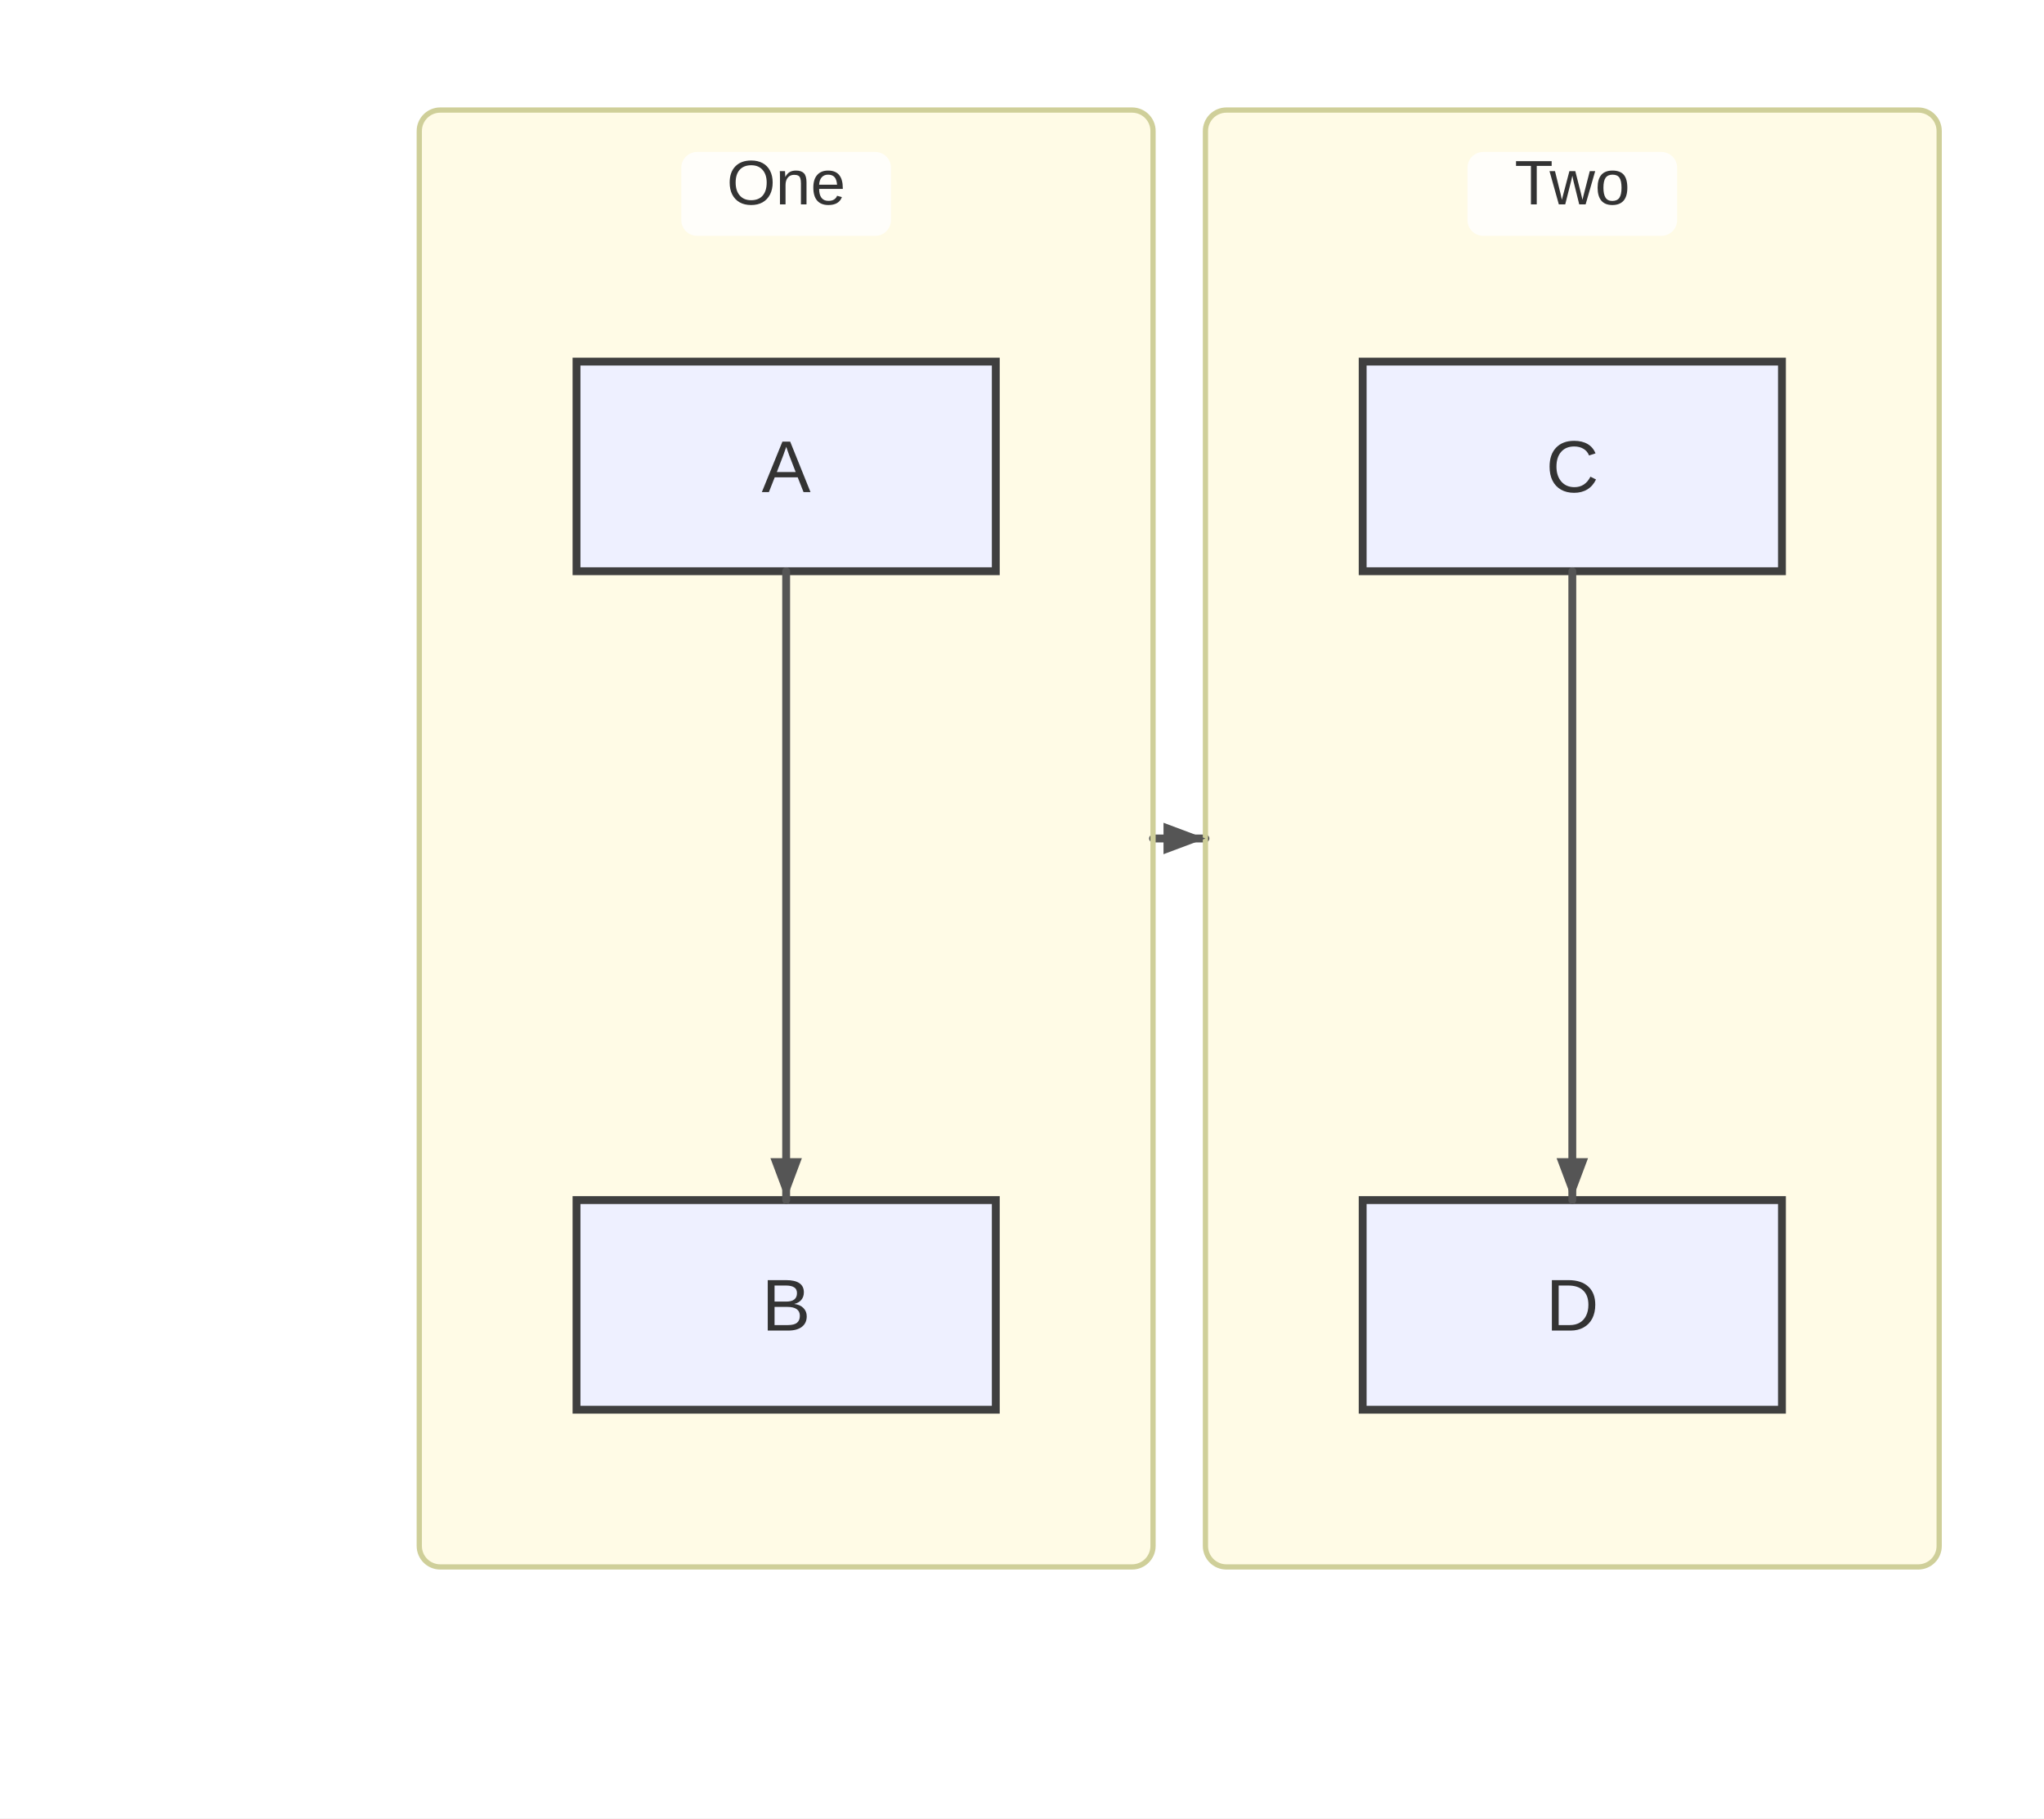
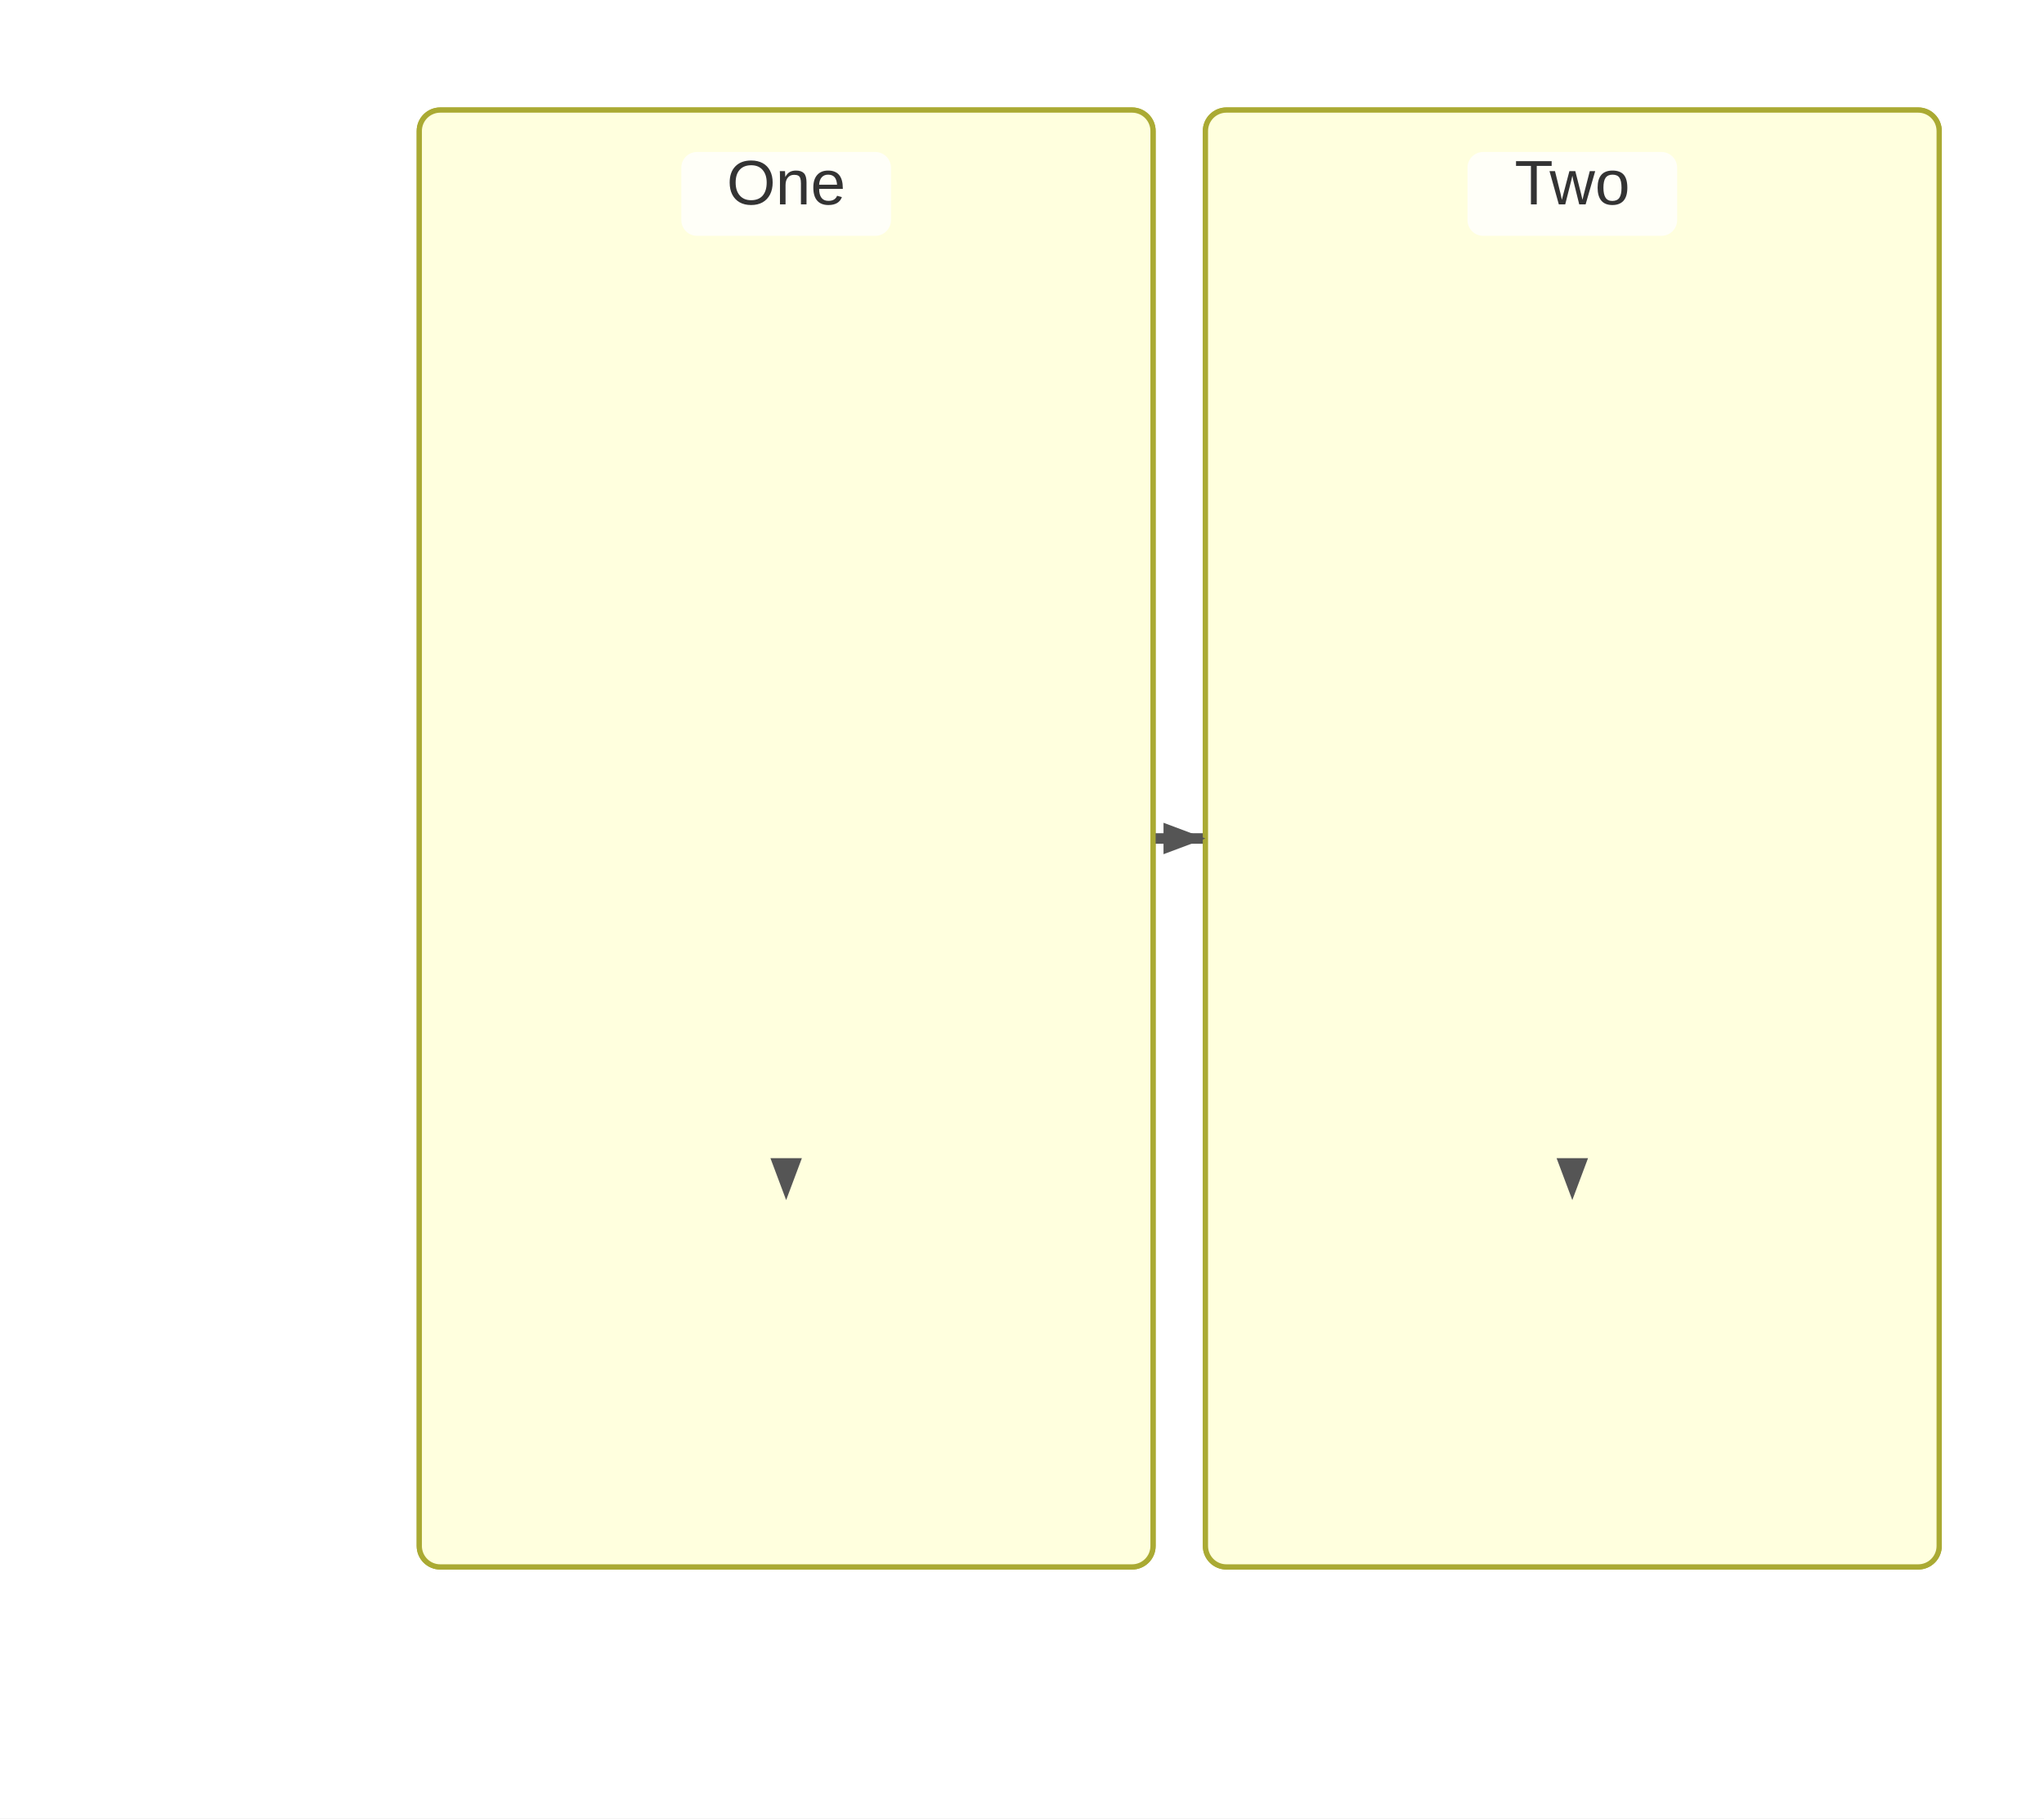
<svg xmlns="http://www.w3.org/2000/svg" width="390" height="347" viewBox="0 0 390 347">
  <rect x="0" y="0" width="390" height="347" fill="#ffffff" />
+   <style>
+       .node-shape { fill: #eef0ff; stroke: #3f3f3f; stroke-width: 1px; }
+       .node-label { fill: #333; font-family: Arial, sans-serif; font-size: 14px; }
+       .edge-path { stroke: #555555; stroke-width: 2px; fill: none; }
+       .edge-label-bg { fill: rgba(232,232,232, 0.8); opacity: 0.5; }
+       .edge-label-text { fill: #333; font-family: Arial, sans-serif; font-size: 12px; }
+       .cluster-rect { fill: #ffffde; stroke: #aaaa33; stroke-width: 1px; }
+       .cluster-title-bg { fill: rgba(255,255,255,0.8); }
+       .cluster-label-text { fill: #333; font-family: Arial, sans-serif; font-size: 12px; }
+     </style>
  <defs>
    <marker id="arrow" viewBox="0 0 11 11" markerWidth="11" markerHeight="11" refX="11" refY="6" orient="auto" markerUnits="userSpaceOnUse">
      <path d="M0,0 L0,11 L11,6 z" fill="#555555" />
    </marker>
    <marker id="circle-marker" viewBox="0 0 9 9" markerWidth="9" markerHeight="9" refX="4.5" refY="4.5" orient="auto" markerUnits="userSpaceOnUse">
      <circle cx="4.5" cy="4.5" r="4.5" fill="#555555" />
    </marker>
    <marker id="cross-marker" viewBox="0 0 12 12" markerWidth="12" markerHeight="12" refX="6" refY="6" orient="auto" markerUnits="userSpaceOnUse">
      <path d="M1.5,1.5 L10.5,10.5 M10.5,1.5 L1.5,10.5" stroke="#555555" stroke-width="2.25" />
    </marker>
  </defs>
  <g class="subgraph-bg">
-     <rect x="80" y="21" width="140" height="278" rx="4" ry="4" fill="#fffbe6" stroke="none" />
-     <rect x="230" y="21" width="140" height="278" rx="4" ry="4" fill="#fffbe6" stroke="none" />
+     <rect class="cluster-rect" x="80" y="21" width="140" height="278" rx="4" ry="4" />
+     <rect class="cluster-rect" x="230" y="21" width="140" height="278" rx="4" ry="4" />
  </g>
  <g id="A">
-     <rect x="110" y="69" width="80" height="40" rx="0" ry="0" stroke="#3f3f3f" stroke-width="1.5" fill="#eef0ff" />
-     <text x="150" y="93.9" text-anchor="middle" font-family="Arial, sans-serif" font-size="14" fill="#333">A</text>
+     <rect class="node-shape" x="110" y="69" width="80" height="40" rx="0" ry="0" />
+     <text class="node-label" x="150" y="93.9" text-anchor="middle">A</text>
  </g>
  <g id="B">
-     <rect x="110" y="229" width="80" height="40" rx="0" ry="0" stroke="#3f3f3f" stroke-width="1.5" fill="#eef0ff" />
-     <text x="150" y="253.9" text-anchor="middle" font-family="Arial, sans-serif" font-size="14" fill="#333">B</text>
+     <rect class="node-shape" x="110" y="229" width="80" height="40" rx="0" ry="0" />
+     <text class="node-label" x="150" y="253.9" text-anchor="middle">B</text>
  </g>
  <g id="C">
-     <rect x="260" y="69" width="80" height="40" rx="0" ry="0" stroke="#3f3f3f" stroke-width="1.5" fill="#eef0ff" />
-     <text x="300" y="93.9" text-anchor="middle" font-family="Arial, sans-serif" font-size="14" fill="#333">C</text>
+     <rect class="node-shape" x="260" y="69" width="80" height="40" rx="0" ry="0" />
+     <text class="node-label" x="300" y="93.9" text-anchor="middle">C</text>
  </g>
  <g id="D">
-     <rect x="260" y="229" width="80" height="40" rx="0" ry="0" stroke="#3f3f3f" stroke-width="1.5" fill="#eef0ff" />
-     <text x="300" y="253.9" text-anchor="middle" font-family="Arial, sans-serif" font-size="14" fill="#333">D</text>
+     <rect class="node-shape" x="260" y="229" width="80" height="40" rx="0" ry="0" />
+     <text class="node-label" x="300" y="253.9" text-anchor="middle">D</text>
  </g>
-   <path d="M150,109 L150,119 C150,131 150,213 150,219 L150,229" stroke="#555555" stroke-width="1.5" fill="none" stroke-linecap="round" stroke-linejoin="round" />
-   <path d="M300,109 L300,119 C300,131 300,213 300,219 L300,229" stroke="#555555" stroke-width="1.5" fill="none" stroke-linecap="round" stroke-linejoin="round" />
-   <path d="M220,160 L230,160" stroke="#555555" stroke-width="1.5" fill="none" stroke-linecap="round" stroke-linejoin="round" />
+   <path class="edge-path" d="M150,109 L150,119 C150,131 150,213 150,219 L150,229" stroke-linecap="round" stroke-linejoin="round" />
+   <path class="edge-path" d="M300,109 L300,119 C300,131 300,213 300,219 L300,229" stroke-linecap="round" stroke-linejoin="round" />
+   <path class="edge-path" d="M220,160 L230,160" stroke-linecap="round" stroke-linejoin="round" />
  <g class="subgraph-borders">
-     <rect x="80" y="21" width="140" height="278" rx="4" ry="4" fill="none" stroke="#cfcf99" stroke-width="1" />
-     <rect x="230" y="21" width="140" height="278" rx="4" ry="4" fill="none" stroke="#cfcf99" stroke-width="1" />
+     <rect class="cluster-rect" x="80" y="21" width="140" height="278" rx="4" ry="4" fill="none" />
+     <rect class="cluster-rect" x="230" y="21" width="140" height="278" rx="4" ry="4" fill="none" />
  </g>
  <g class="subgraph-title-bg">
-     <rect x="130" y="29" width="40" height="16" rx="3" ry="3" fill="rgba(255,255,255,0.8)" stroke="none" />
-     <rect x="280" y="29" width="40" height="16" rx="3" ry="3" fill="rgba(255,255,255,0.8)" stroke="none" />
+     <rect class="cluster-title-bg" x="130" y="29" width="40" height="16" rx="3" ry="3" />
+     <rect class="cluster-title-bg" x="280" y="29" width="40" height="16" rx="3" ry="3" />
  </g>
  <g class="subgraph-titles">
-     <text x="150" y="39" text-anchor="middle" font-family="Arial, sans-serif" font-size="12" fill="#333">One</text>
-     <text x="300" y="39" text-anchor="middle" font-family="Arial, sans-serif" font-size="12" fill="#333">Two</text>
+     <text class="cluster-label-text" x="150" y="39" text-anchor="middle">One</text>
+     <text class="cluster-label-text" x="300" y="39" text-anchor="middle">Two</text>
  </g>
  <path d="M150,229 L147,221 L153,221 Z" fill="#555555" />
  <path d="M300,229 L297,221 L303,221 Z" fill="#555555" />
  <path d="M230,160 L222,163 L222,157 Z" fill="#555555" />
</svg>
